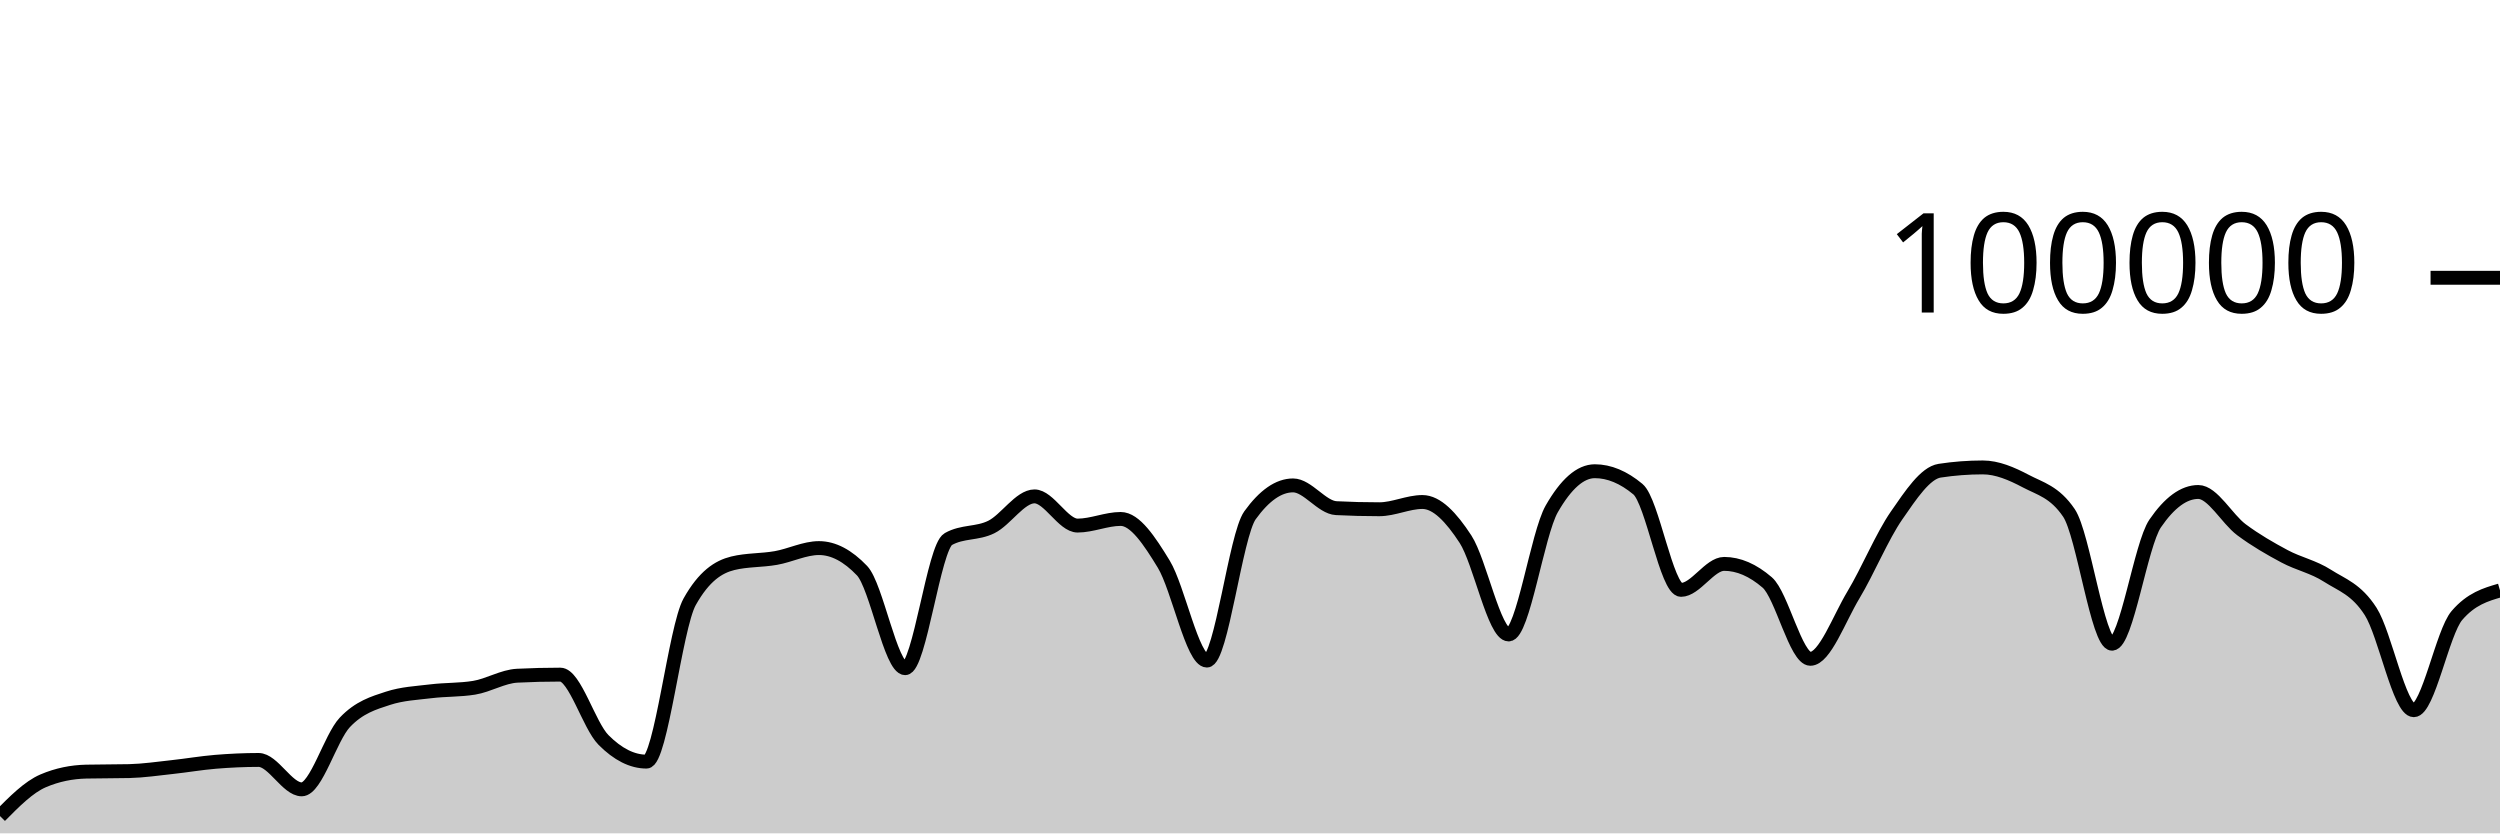
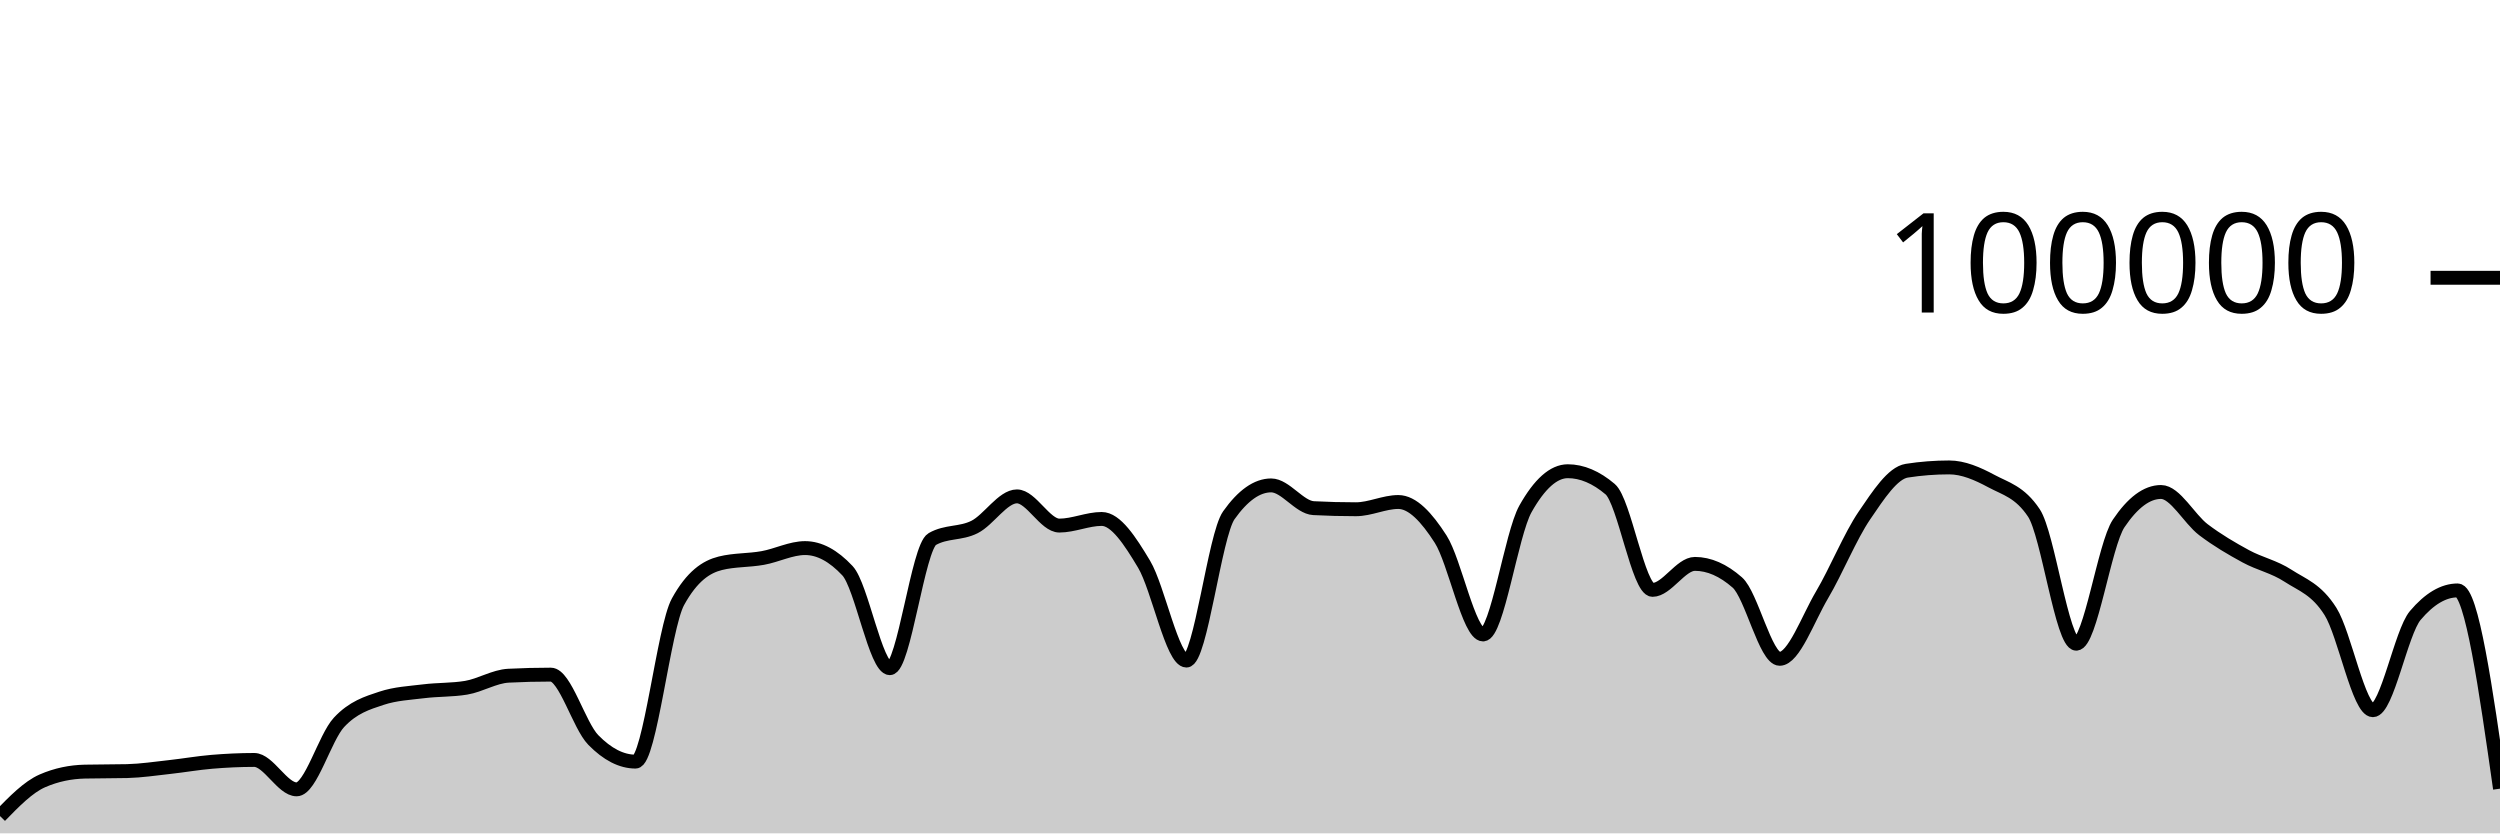
<svg xmlns="http://www.w3.org/2000/svg" viewBox="0 0 180 60">
  <g transform="translate(0,20)">
-     <path class="area" fill="rgba(0, 0, 0, 0.2)" d="M0,38.756C1.034,37.711,2.069,36.666,3.103,36.222C4.138,35.778,5.172,35.581,6.207,35.556C7.241,35.532,8.276,35.544,9.31,35.519C10.345,35.494,11.379,35.339,12.414,35.227C13.448,35.116,14.483,34.935,15.517,34.85C16.552,34.765,17.586,34.716,18.621,34.716C19.655,34.716,20.69,36.834,21.724,36.834C22.759,36.834,23.793,33.104,24.828,32.011C25.862,30.919,26.897,30.615,27.931,30.278C28.966,29.94,30,29.897,31.034,29.771C32.069,29.644,33.103,29.687,34.138,29.518C35.172,29.35,36.207,28.703,37.241,28.651C38.276,28.599,39.31,28.573,40.345,28.573C41.379,28.573,42.414,32.231,43.448,33.273C44.483,34.315,45.517,34.836,46.552,34.836C47.586,34.836,48.621,25.175,49.655,23.328C50.69,21.48,51.724,20.81,52.759,20.556C53.793,20.303,54.828,20.359,55.862,20.176C56.897,19.994,57.931,19.462,58.966,19.462C60,19.462,61.034,20.005,62.069,21.091C63.103,22.177,64.138,28.109,65.172,28.109C66.207,28.109,67.241,19.397,68.276,18.815C69.31,18.233,70.345,18.455,71.379,17.942C72.414,17.43,73.448,15.739,74.483,15.739C75.517,15.739,76.552,17.842,77.586,17.842C78.621,17.842,79.655,17.364,80.69,17.364C81.724,17.364,82.759,18.924,83.793,20.623C84.828,22.323,85.862,27.562,86.897,27.562C87.931,27.562,88.966,18.534,90,17.1C91.034,15.666,92.069,14.949,93.103,14.949C94.138,14.949,95.172,16.535,96.207,16.587C97.241,16.64,98.276,16.666,99.31,16.666C100.345,16.666,101.379,16.144,102.414,16.144C103.448,16.144,104.483,17.233,105.517,18.822C106.552,20.412,107.586,25.682,108.621,25.682C109.655,25.682,110.69,18.452,111.724,16.642C112.759,14.833,113.793,13.928,114.828,13.928C115.862,13.928,116.897,14.359,117.931,15.221C118.966,16.083,120,22.471,121.034,22.471C122.069,22.471,123.103,20.6,124.138,20.6C125.172,20.6,126.207,21.046,127.241,21.938C128.276,22.831,129.31,27.435,130.345,27.435C131.379,27.435,132.414,24.552,133.448,22.833C134.483,21.113,135.517,18.607,136.552,17.117C137.586,15.626,138.621,14.049,139.655,13.891C140.69,13.733,141.724,13.654,142.759,13.654C143.793,13.654,144.828,14.097,145.862,14.643C146.897,15.19,147.931,15.407,148.966,16.933C150,18.46,151.034,26.347,152.069,26.347C153.103,26.347,154.138,19.202,155.172,17.69C156.207,16.178,157.241,15.422,158.276,15.422C159.31,15.422,160.345,17.364,161.379,18.136C162.414,18.907,163.448,19.498,164.483,20.052C165.517,20.605,166.552,20.795,167.586,21.458C168.621,22.121,169.655,22.416,170.69,24.029C171.724,25.642,172.759,31.136,173.793,31.136C174.828,31.136,175.862,25.52,176.897,24.316C177.931,23.112,178.966,22.811,180,22.51L180,40C178.966,40,177.931,40,176.897,40C175.862,40,174.828,40,173.793,40C172.759,40,171.724,40,170.69,40C169.655,40,168.621,40,167.586,40C166.552,40,165.517,40,164.483,40C163.448,40,162.414,40,161.379,40C160.345,40,159.31,40,158.276,40C157.241,40,156.207,40,155.172,40C154.138,40,153.103,40,152.069,40C151.034,40,150,40,148.966,40C147.931,40,146.897,40,145.862,40C144.828,40,143.793,40,142.759,40C141.724,40,140.69,40,139.655,40C138.621,40,137.586,40,136.552,40C135.517,40,134.483,40,133.448,40C132.414,40,131.379,40,130.345,40C129.31,40,128.276,40,127.241,40C126.207,40,125.172,40,124.138,40C123.103,40,122.069,40,121.034,40C120,40,118.966,40,117.931,40C116.897,40,115.862,40,114.828,40C113.793,40,112.759,40,111.724,40C110.69,40,109.655,40,108.621,40C107.586,40,106.552,40,105.517,40C104.483,40,103.448,40,102.414,40C101.379,40,100.345,40,99.31,40C98.276,40,97.241,40,96.207,40C95.172,40,94.138,40,93.103,40C92.069,40,91.034,40,90,40C88.966,40,87.931,40,86.897,40C85.862,40,84.828,40,83.793,40C82.759,40,81.724,40,80.69,40C79.655,40,78.621,40,77.586,40C76.552,40,75.517,40,74.483,40C73.448,40,72.414,40,71.379,40C70.345,40,69.31,40,68.276,40C67.241,40,66.207,40,65.172,40C64.138,40,63.103,40,62.069,40C61.034,40,60,40,58.966,40C57.931,40,56.897,40,55.862,40C54.828,40,53.793,40,52.759,40C51.724,40,50.69,40,49.655,40C48.621,40,47.586,40,46.552,40C45.517,40,44.483,40,43.448,40C42.414,40,41.379,40,40.345,40C39.31,40,38.276,40,37.241,40C36.207,40,35.172,40,34.138,40C33.103,40,32.069,40,31.034,40C30,40,28.966,40,27.931,40C26.897,40,25.862,40,24.828,40C23.793,40,22.759,40,21.724,40C20.69,40,19.655,40,18.621,40C17.586,40,16.552,40,15.517,40C14.483,40,13.448,40,12.414,40C11.379,40,10.345,40,9.31,40C8.276,40,7.241,40,6.207,40C5.172,40,4.138,40,3.103,40C2.069,40,1.034,40,0,40Z" />
-     <path class="line" stroke="black" fill="none" d="M0,38.756C1.034,37.711,2.069,36.666,3.103,36.222C4.138,35.778,5.172,35.581,6.207,35.556C7.241,35.532,8.276,35.544,9.31,35.519C10.345,35.494,11.379,35.339,12.414,35.227C13.448,35.116,14.483,34.935,15.517,34.85C16.552,34.765,17.586,34.716,18.621,34.716C19.655,34.716,20.69,36.834,21.724,36.834C22.759,36.834,23.793,33.104,24.828,32.011C25.862,30.919,26.897,30.615,27.931,30.278C28.966,29.94,30,29.897,31.034,29.771C32.069,29.644,33.103,29.687,34.138,29.518C35.172,29.35,36.207,28.703,37.241,28.651C38.276,28.599,39.31,28.573,40.345,28.573C41.379,28.573,42.414,32.231,43.448,33.273C44.483,34.315,45.517,34.836,46.552,34.836C47.586,34.836,48.621,25.175,49.655,23.328C50.69,21.48,51.724,20.81,52.759,20.556C53.793,20.303,54.828,20.359,55.862,20.176C56.897,19.994,57.931,19.462,58.966,19.462C60,19.462,61.034,20.005,62.069,21.091C63.103,22.177,64.138,28.109,65.172,28.109C66.207,28.109,67.241,19.397,68.276,18.815C69.31,18.233,70.345,18.455,71.379,17.942C72.414,17.43,73.448,15.739,74.483,15.739C75.517,15.739,76.552,17.842,77.586,17.842C78.621,17.842,79.655,17.364,80.69,17.364C81.724,17.364,82.759,18.924,83.793,20.623C84.828,22.323,85.862,27.562,86.897,27.562C87.931,27.562,88.966,18.534,90,17.1C91.034,15.666,92.069,14.949,93.103,14.949C94.138,14.949,95.172,16.535,96.207,16.587C97.241,16.64,98.276,16.666,99.31,16.666C100.345,16.666,101.379,16.144,102.414,16.144C103.448,16.144,104.483,17.233,105.517,18.822C106.552,20.412,107.586,25.682,108.621,25.682C109.655,25.682,110.69,18.452,111.724,16.642C112.759,14.833,113.793,13.928,114.828,13.928C115.862,13.928,116.897,14.359,117.931,15.221C118.966,16.083,120,22.471,121.034,22.471C122.069,22.471,123.103,20.6,124.138,20.6C125.172,20.6,126.207,21.046,127.241,21.938C128.276,22.831,129.31,27.435,130.345,27.435C131.379,27.435,132.414,24.552,133.448,22.833C134.483,21.113,135.517,18.607,136.552,17.117C137.586,15.626,138.621,14.049,139.655,13.891C140.69,13.733,141.724,13.654,142.759,13.654C143.793,13.654,144.828,14.097,145.862,14.643C146.897,15.19,147.931,15.407,148.966,16.933C150,18.46,151.034,26.347,152.069,26.347C153.103,26.347,154.138,19.202,155.172,17.69C156.207,16.178,157.241,15.422,158.276,15.422C159.31,15.422,160.345,17.364,161.379,18.136C162.414,18.907,163.448,19.498,164.483,20.052C165.517,20.605,166.552,20.795,167.586,21.458C168.621,22.121,169.655,22.416,170.69,24.029C171.724,25.642,172.759,31.136,173.793,31.136C174.828,31.136,175.862,25.52,176.897,24.316C177.931,23.112,178.966,22.811,180,22.51" />
+     <path class="area" fill="rgba(0, 0, 0, 0.2)" d="M0,38.756C1.017,37.711,2.034,36.666,3.051,36.222C4.068,35.778,5.085,35.581,6.102,35.556C7.119,35.532,8.136,35.544,9.153,35.519C10.169,35.494,11.186,35.339,12.203,35.227C13.22,35.116,14.237,34.935,15.254,34.85C16.271,34.765,17.288,34.716,18.305,34.716C19.322,34.716,20.339,36.834,21.356,36.834C22.373,36.834,23.39,33.104,24.407,32.011C25.424,30.919,26.441,30.615,27.458,30.278C28.475,29.94,29.492,29.897,30.508,29.771C31.525,29.644,32.542,29.687,33.559,29.518C34.576,29.35,35.593,28.703,36.61,28.651C37.627,28.599,38.644,28.573,39.661,28.573C40.678,28.573,41.695,32.231,42.712,33.273C43.729,34.315,44.746,34.836,45.763,34.836C46.78,34.836,47.797,25.175,48.814,23.328C49.831,21.48,50.847,20.81,51.864,20.556C52.881,20.303,53.898,20.359,54.915,20.176C55.932,19.994,56.949,19.462,57.966,19.462C58.983,19.462,60,20.005,61.017,21.091C62.034,22.177,63.051,28.109,64.068,28.109C65.085,28.109,66.102,19.397,67.119,18.815C68.136,18.233,69.153,18.455,70.169,17.942C71.186,17.43,72.203,15.739,73.22,15.739C74.237,15.739,75.254,17.842,76.271,17.842C77.288,17.842,78.305,17.364,79.322,17.364C80.339,17.364,81.356,18.924,82.373,20.623C83.39,22.323,84.407,27.562,85.424,27.562C86.441,27.562,87.458,18.534,88.475,17.1C89.492,15.666,90.508,14.949,91.525,14.949C92.542,14.949,93.559,16.535,94.576,16.587C95.593,16.64,96.61,16.666,97.627,16.666C98.644,16.666,99.661,16.144,100.678,16.144C101.695,16.144,102.712,17.233,103.729,18.822C104.746,20.412,105.763,25.682,106.78,25.682C107.797,25.682,108.814,18.452,109.831,16.642C110.847,14.833,111.864,13.928,112.881,13.928C113.898,13.928,114.915,14.359,115.932,15.221C116.949,16.083,117.966,22.471,118.983,22.471C120,22.471,121.017,20.6,122.034,20.6C123.051,20.6,124.068,21.046,125.085,21.938C126.102,22.831,127.119,27.435,128.136,27.435C129.153,27.435,130.169,24.552,131.186,22.833C132.203,21.113,133.22,18.607,134.237,17.117C135.254,15.626,136.271,14.049,137.288,13.891C138.305,13.733,139.322,13.654,140.339,13.654C141.356,13.654,142.373,14.097,143.39,14.643C144.407,15.19,145.424,15.407,146.441,16.933C147.458,18.46,148.475,26.347,149.492,26.347C150.508,26.347,151.525,19.202,152.542,17.69C153.559,16.178,154.576,15.422,155.593,15.422C156.61,15.422,157.627,17.364,158.644,18.136C159.661,18.907,160.678,19.498,161.695,20.052C162.712,20.605,163.729,20.795,164.746,21.458C165.763,22.121,166.78,22.416,167.797,24.029C168.814,25.642,169.831,31.136,170.847,31.136C171.864,31.136,172.881,25.52,173.898,24.316C174.915,23.112,175.932,22.51,176.949,22.51C177.966,22.51,178.983,29.647,180,36.784L180,40C178.983,40,177.966,40,176.949,40C175.932,40,174.915,40,173.898,40C172.881,40,171.864,40,170.847,40C169.831,40,168.814,40,167.797,40C166.78,40,165.763,40,164.746,40C163.729,40,162.712,40,161.695,40C160.678,40,159.661,40,158.644,40C157.627,40,156.61,40,155.593,40C154.576,40,153.559,40,152.542,40C151.525,40,150.508,40,149.492,40C148.475,40,147.458,40,146.441,40C145.424,40,144.407,40,143.39,40C142.373,40,141.356,40,140.339,40C139.322,40,138.305,40,137.288,40C136.271,40,135.254,40,134.237,40C133.22,40,132.203,40,131.186,40C130.169,40,129.153,40,128.136,40C127.119,40,126.102,40,125.085,40C124.068,40,123.051,40,122.034,40C121.017,40,120,40,118.983,40C117.966,40,116.949,40,115.932,40C114.915,40,113.898,40,112.881,40C111.864,40,110.847,40,109.831,40C108.814,40,107.797,40,106.78,40C105.763,40,104.746,40,103.729,40C102.712,40,101.695,40,100.678,40C99.661,40,98.644,40,97.627,40C96.61,40,95.593,40,94.576,40C93.559,40,92.542,40,91.525,40C90.508,40,89.492,40,88.475,40C87.458,40,86.441,40,85.424,40C84.407,40,83.39,40,82.373,40C81.356,40,80.339,40,79.322,40C78.305,40,77.288,40,76.271,40C75.254,40,74.237,40,73.22,40C72.203,40,71.186,40,70.169,40C69.153,40,68.136,40,67.119,40C66.102,40,65.085,40,64.068,40C63.051,40,62.034,40,61.017,40C60,40,58.983,40,57.966,40C56.949,40,55.932,40,54.915,40C53.898,40,52.881,40,51.864,40C50.847,40,49.831,40,48.814,40C47.797,40,46.78,40,45.763,40C44.746,40,43.729,40,42.712,40C41.695,40,40.678,40,39.661,40C38.644,40,37.627,40,36.61,40C35.593,40,34.576,40,33.559,40C32.542,40,31.525,40,30.508,40C29.492,40,28.475,40,27.458,40C26.441,40,25.424,40,24.407,40C23.39,40,22.373,40,21.356,40C20.339,40,19.322,40,18.305,40C17.288,40,16.271,40,15.254,40C14.237,40,13.22,40,12.203,40C11.186,40,10.169,40,9.153,40C8.136,40,7.119,40,6.102,40C5.085,40,4.068,40,3.051,40C2.034,40,1.017,40,0,40Z" />
+     <path class="line" stroke="black" fill="none" d="M0,38.756C1.017,37.711,2.034,36.666,3.051,36.222C4.068,35.778,5.085,35.581,6.102,35.556C7.119,35.532,8.136,35.544,9.153,35.519C10.169,35.494,11.186,35.339,12.203,35.227C13.22,35.116,14.237,34.935,15.254,34.85C16.271,34.765,17.288,34.716,18.305,34.716C19.322,34.716,20.339,36.834,21.356,36.834C22.373,36.834,23.39,33.104,24.407,32.011C25.424,30.919,26.441,30.615,27.458,30.278C28.475,29.94,29.492,29.897,30.508,29.771C31.525,29.644,32.542,29.687,33.559,29.518C34.576,29.35,35.593,28.703,36.61,28.651C37.627,28.599,38.644,28.573,39.661,28.573C40.678,28.573,41.695,32.231,42.712,33.273C43.729,34.315,44.746,34.836,45.763,34.836C46.78,34.836,47.797,25.175,48.814,23.328C49.831,21.48,50.847,20.81,51.864,20.556C52.881,20.303,53.898,20.359,54.915,20.176C55.932,19.994,56.949,19.462,57.966,19.462C58.983,19.462,60,20.005,61.017,21.091C62.034,22.177,63.051,28.109,64.068,28.109C65.085,28.109,66.102,19.397,67.119,18.815C68.136,18.233,69.153,18.455,70.169,17.942C71.186,17.43,72.203,15.739,73.22,15.739C74.237,15.739,75.254,17.842,76.271,17.842C77.288,17.842,78.305,17.364,79.322,17.364C80.339,17.364,81.356,18.924,82.373,20.623C83.39,22.323,84.407,27.562,85.424,27.562C86.441,27.562,87.458,18.534,88.475,17.1C89.492,15.666,90.508,14.949,91.525,14.949C92.542,14.949,93.559,16.535,94.576,16.587C95.593,16.64,96.61,16.666,97.627,16.666C98.644,16.666,99.661,16.144,100.678,16.144C101.695,16.144,102.712,17.233,103.729,18.822C104.746,20.412,105.763,25.682,106.78,25.682C107.797,25.682,108.814,18.452,109.831,16.642C110.847,14.833,111.864,13.928,112.881,13.928C113.898,13.928,114.915,14.359,115.932,15.221C116.949,16.083,117.966,22.471,118.983,22.471C120,22.471,121.017,20.6,122.034,20.6C123.051,20.6,124.068,21.046,125.085,21.938C126.102,22.831,127.119,27.435,128.136,27.435C129.153,27.435,130.169,24.552,131.186,22.833C132.203,21.113,133.22,18.607,134.237,17.117C135.254,15.626,136.271,14.049,137.288,13.891C138.305,13.733,139.322,13.654,140.339,13.654C141.356,13.654,142.373,14.097,143.39,14.643C144.407,15.19,145.424,15.407,146.441,16.933C147.458,18.46,148.475,26.347,149.492,26.347C150.508,26.347,151.525,19.202,152.542,17.69C153.559,16.178,154.576,15.422,155.593,15.422C156.61,15.422,157.627,17.364,158.644,18.136C159.661,18.907,160.678,19.498,161.695,20.052C162.712,20.605,163.729,20.795,164.746,21.458C165.763,22.121,166.78,22.416,167.797,24.029C168.814,25.642,169.831,31.136,170.847,31.136C171.864,31.136,172.881,25.52,173.898,24.316C174.915,23.112,175.932,22.51,176.949,22.51C177.966,22.51,178.983,29.647,180,36.784" />
    <path class="axis-ceiling" stroke-width="1" stroke="black" fill="none" d="M175,0L180,0" />
    <text class="axis-ceiling-label" font-family="sans-serif" text-anchor="end" font-size="10px" x="170" y="2.5">100000</text>
  </g>
</svg>
